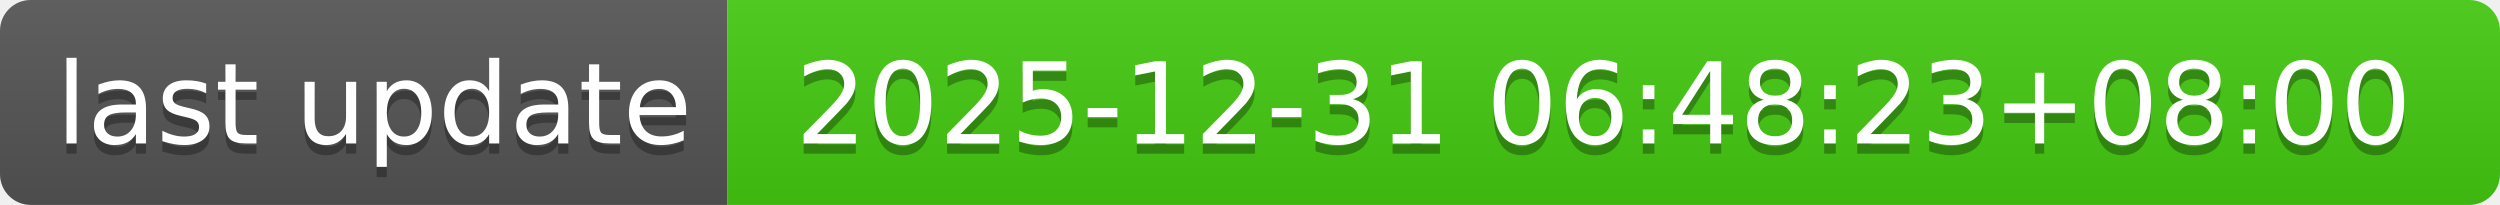
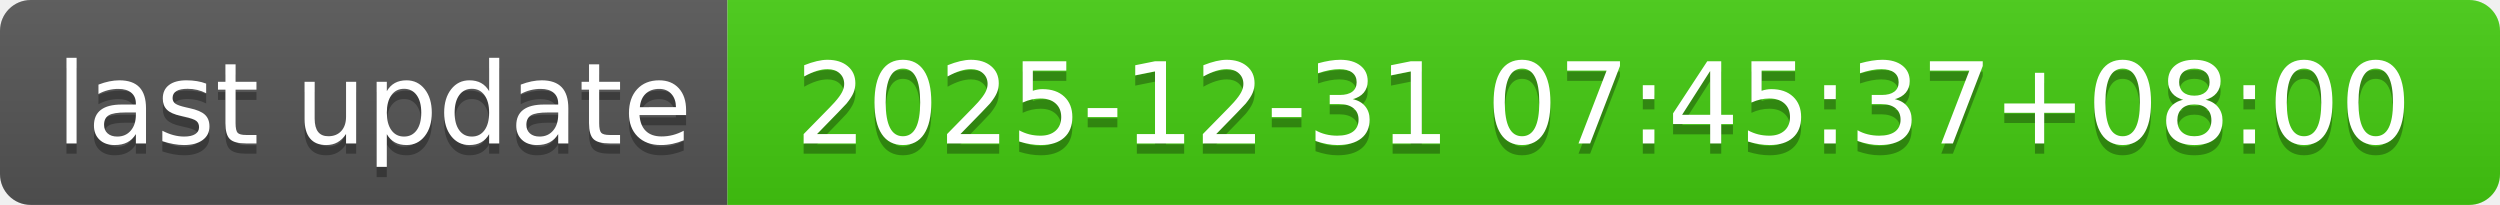
- <svg xmlns="http://www.w3.org/2000/svg" width="244" height="20" role="img" aria-label="last update: 2025-12-31 06:48:23+08:00">
+ <svg xmlns="http://www.w3.org/2000/svg" width="244" height="20" role="img" aria-label="last update: 2025-12-31 07:45:37+08:00">
  <linearGradient id="s" x2="0" y2="100%">
    <stop offset="0" stop-color="#bbb" stop-opacity=".1" />
    <stop offset="1" stop-opacity=".1" />
  </linearGradient>
  <clipPath id="r">
    <rect width="244" height="20" rx="3" fill="#fff" />
  </clipPath>
  <g clip-path="url(#r)">
    <rect width="71" height="20" fill="#555" />
    <rect x="71" width="173" height="20" fill="#4c1" />
    <rect width="244" height="20" fill="url(#s)" />
  </g>
  <g fill="#fff" text-anchor="middle" font-family="Verdana,Geneva,DejaVu Sans,sans-serif" text-rendering="geometricPrecision" font-size="110">
    <text aria-hidden="true" x="365" y="150" fill="#010101" fill-opacity=".3" transform="scale(.1)" textLength="610">last update</text>
    <text x="365" y="140" transform="scale(.1)" fill="#fff" textLength="610">last update</text>
-     <text aria-hidden="true" x="1565" y="150" fill="#010101" fill-opacity=".3" transform="scale(.1)" textLength="1630">2025-12-31 06:48:23+08:00</text>
-     <text x="1565" y="140" transform="scale(.1)" fill="#fff" textLength="1630">2025-12-31 06:48:23+08:00</text>
+     <text aria-hidden="true" x="1565" y="150" fill="#010101" fill-opacity=".3" transform="scale(.1)" textLength="1630">2025-12-31 07:45:37+08:00</text>
+     <text x="1565" y="140" transform="scale(.1)" fill="#fff" textLength="1630">2025-12-31 07:45:37+08:00</text>
  </g>
</svg>
